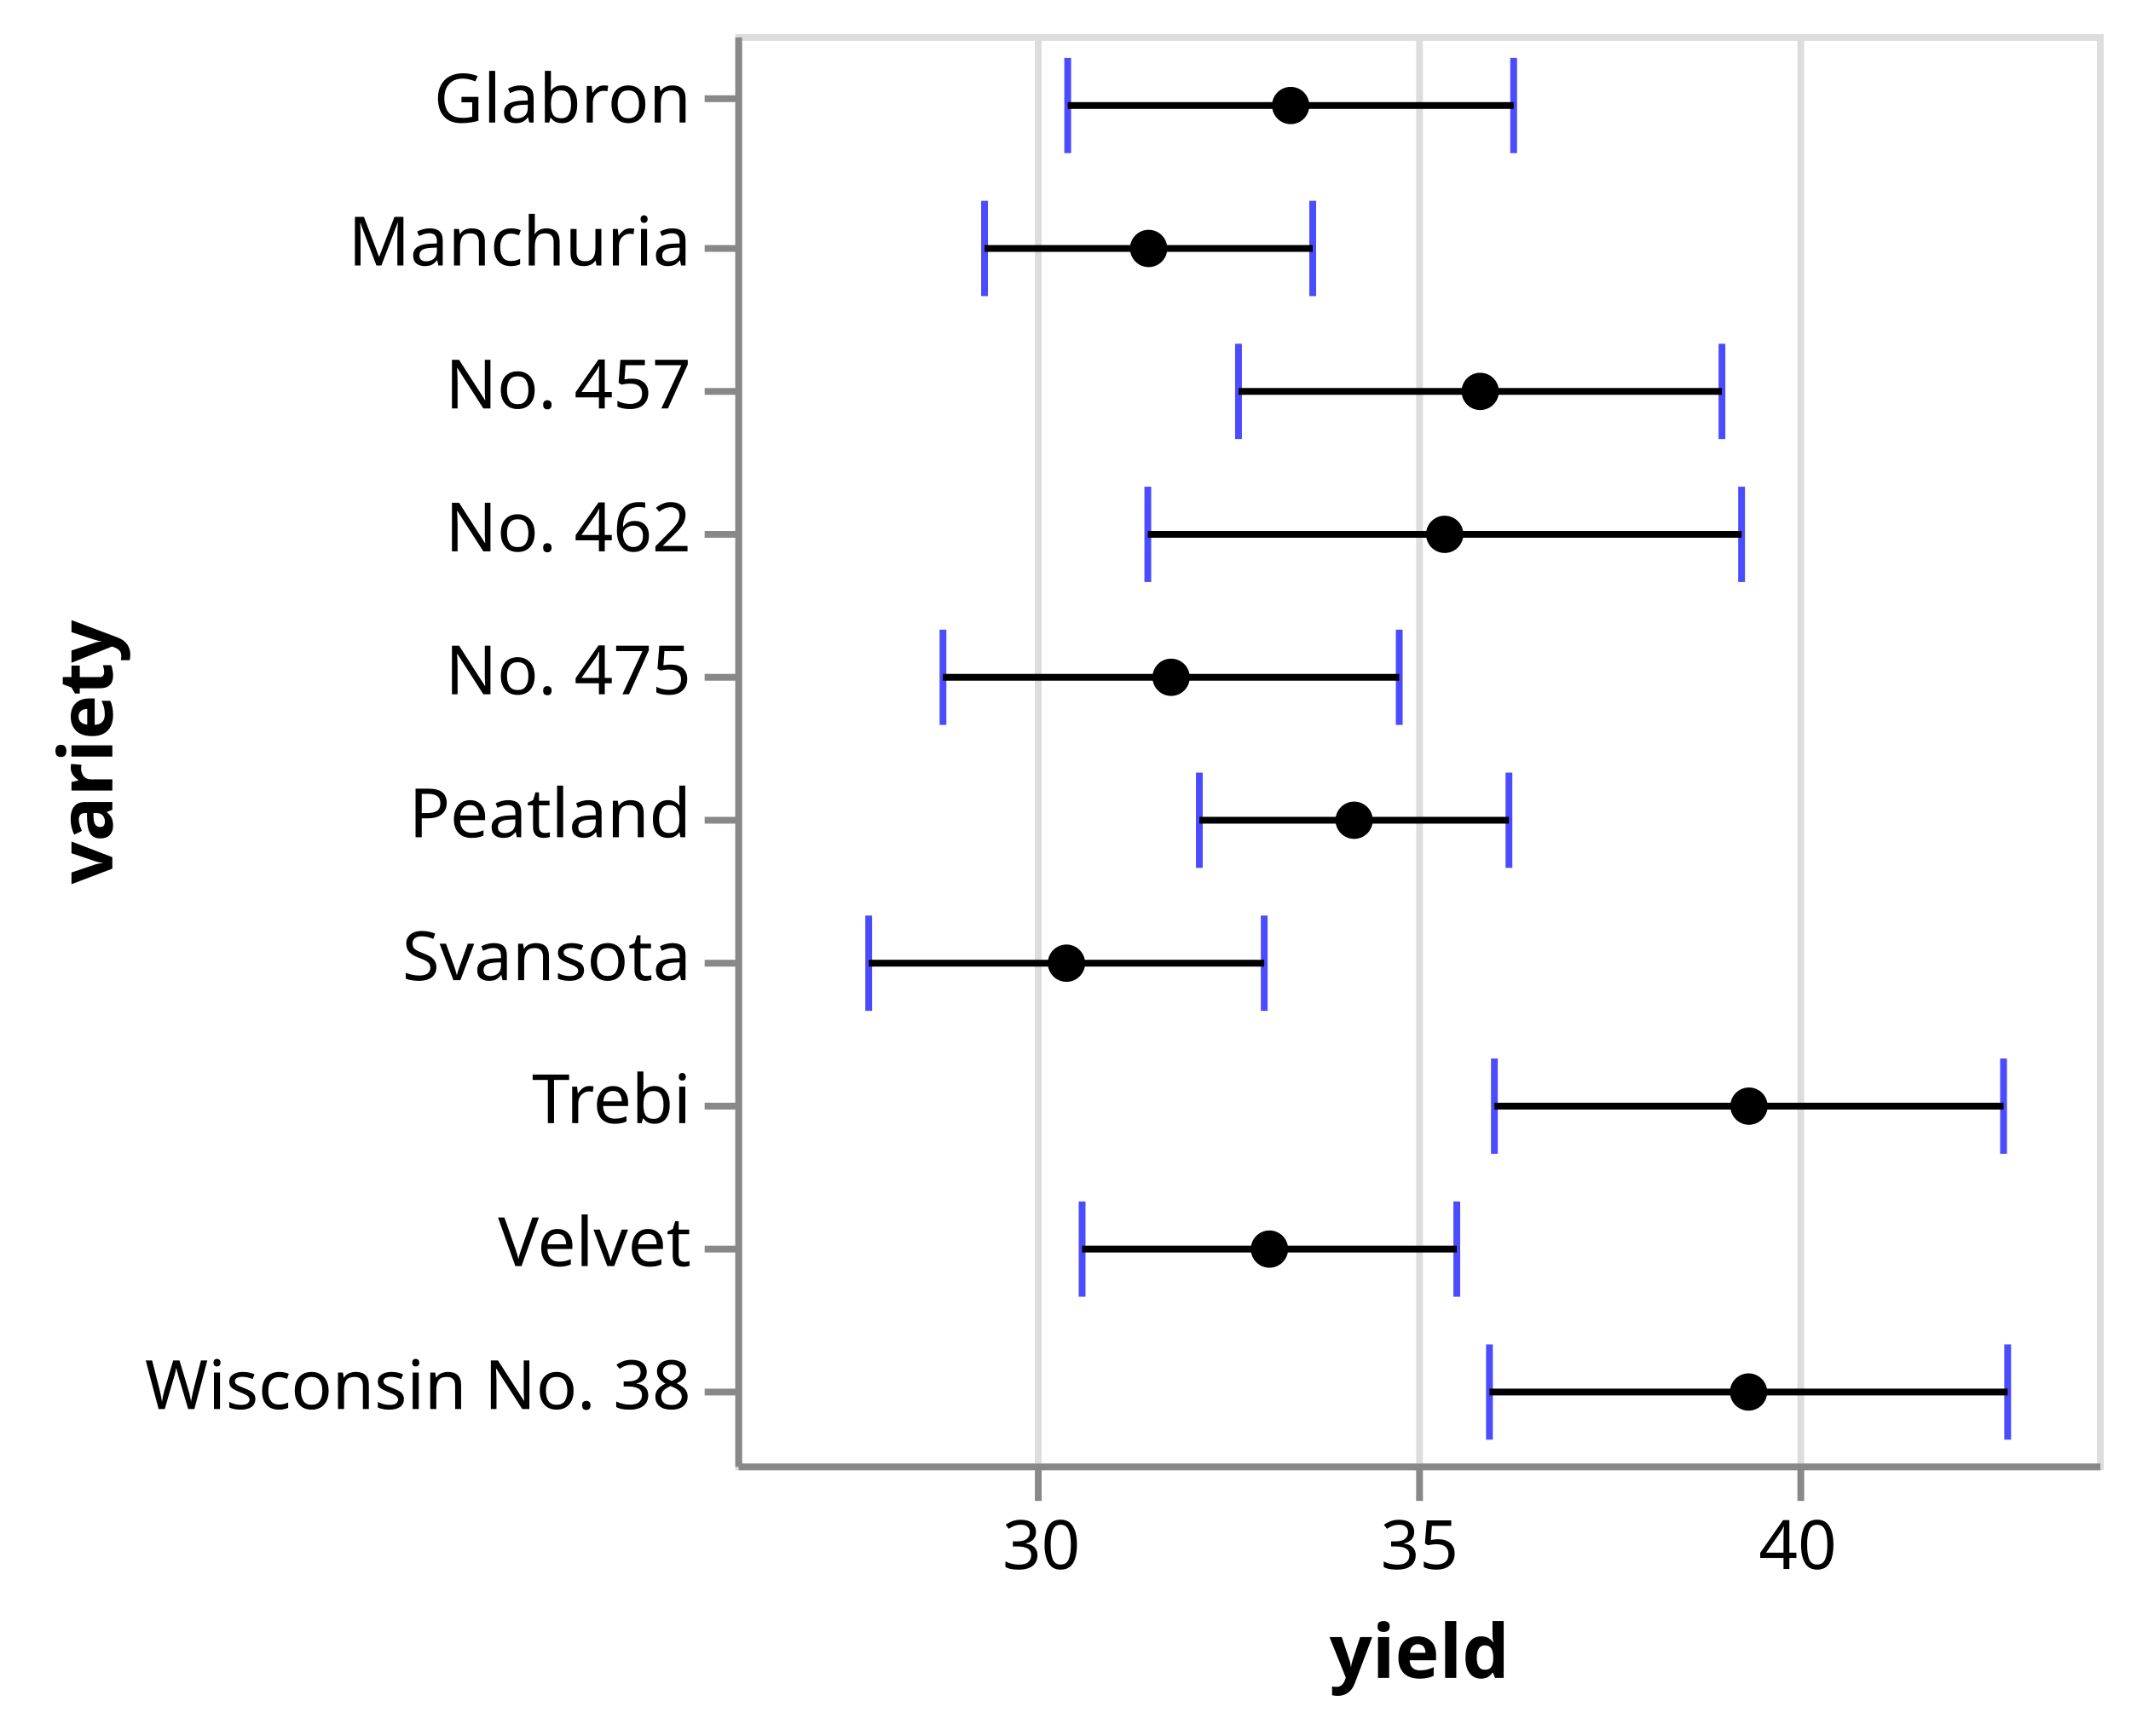
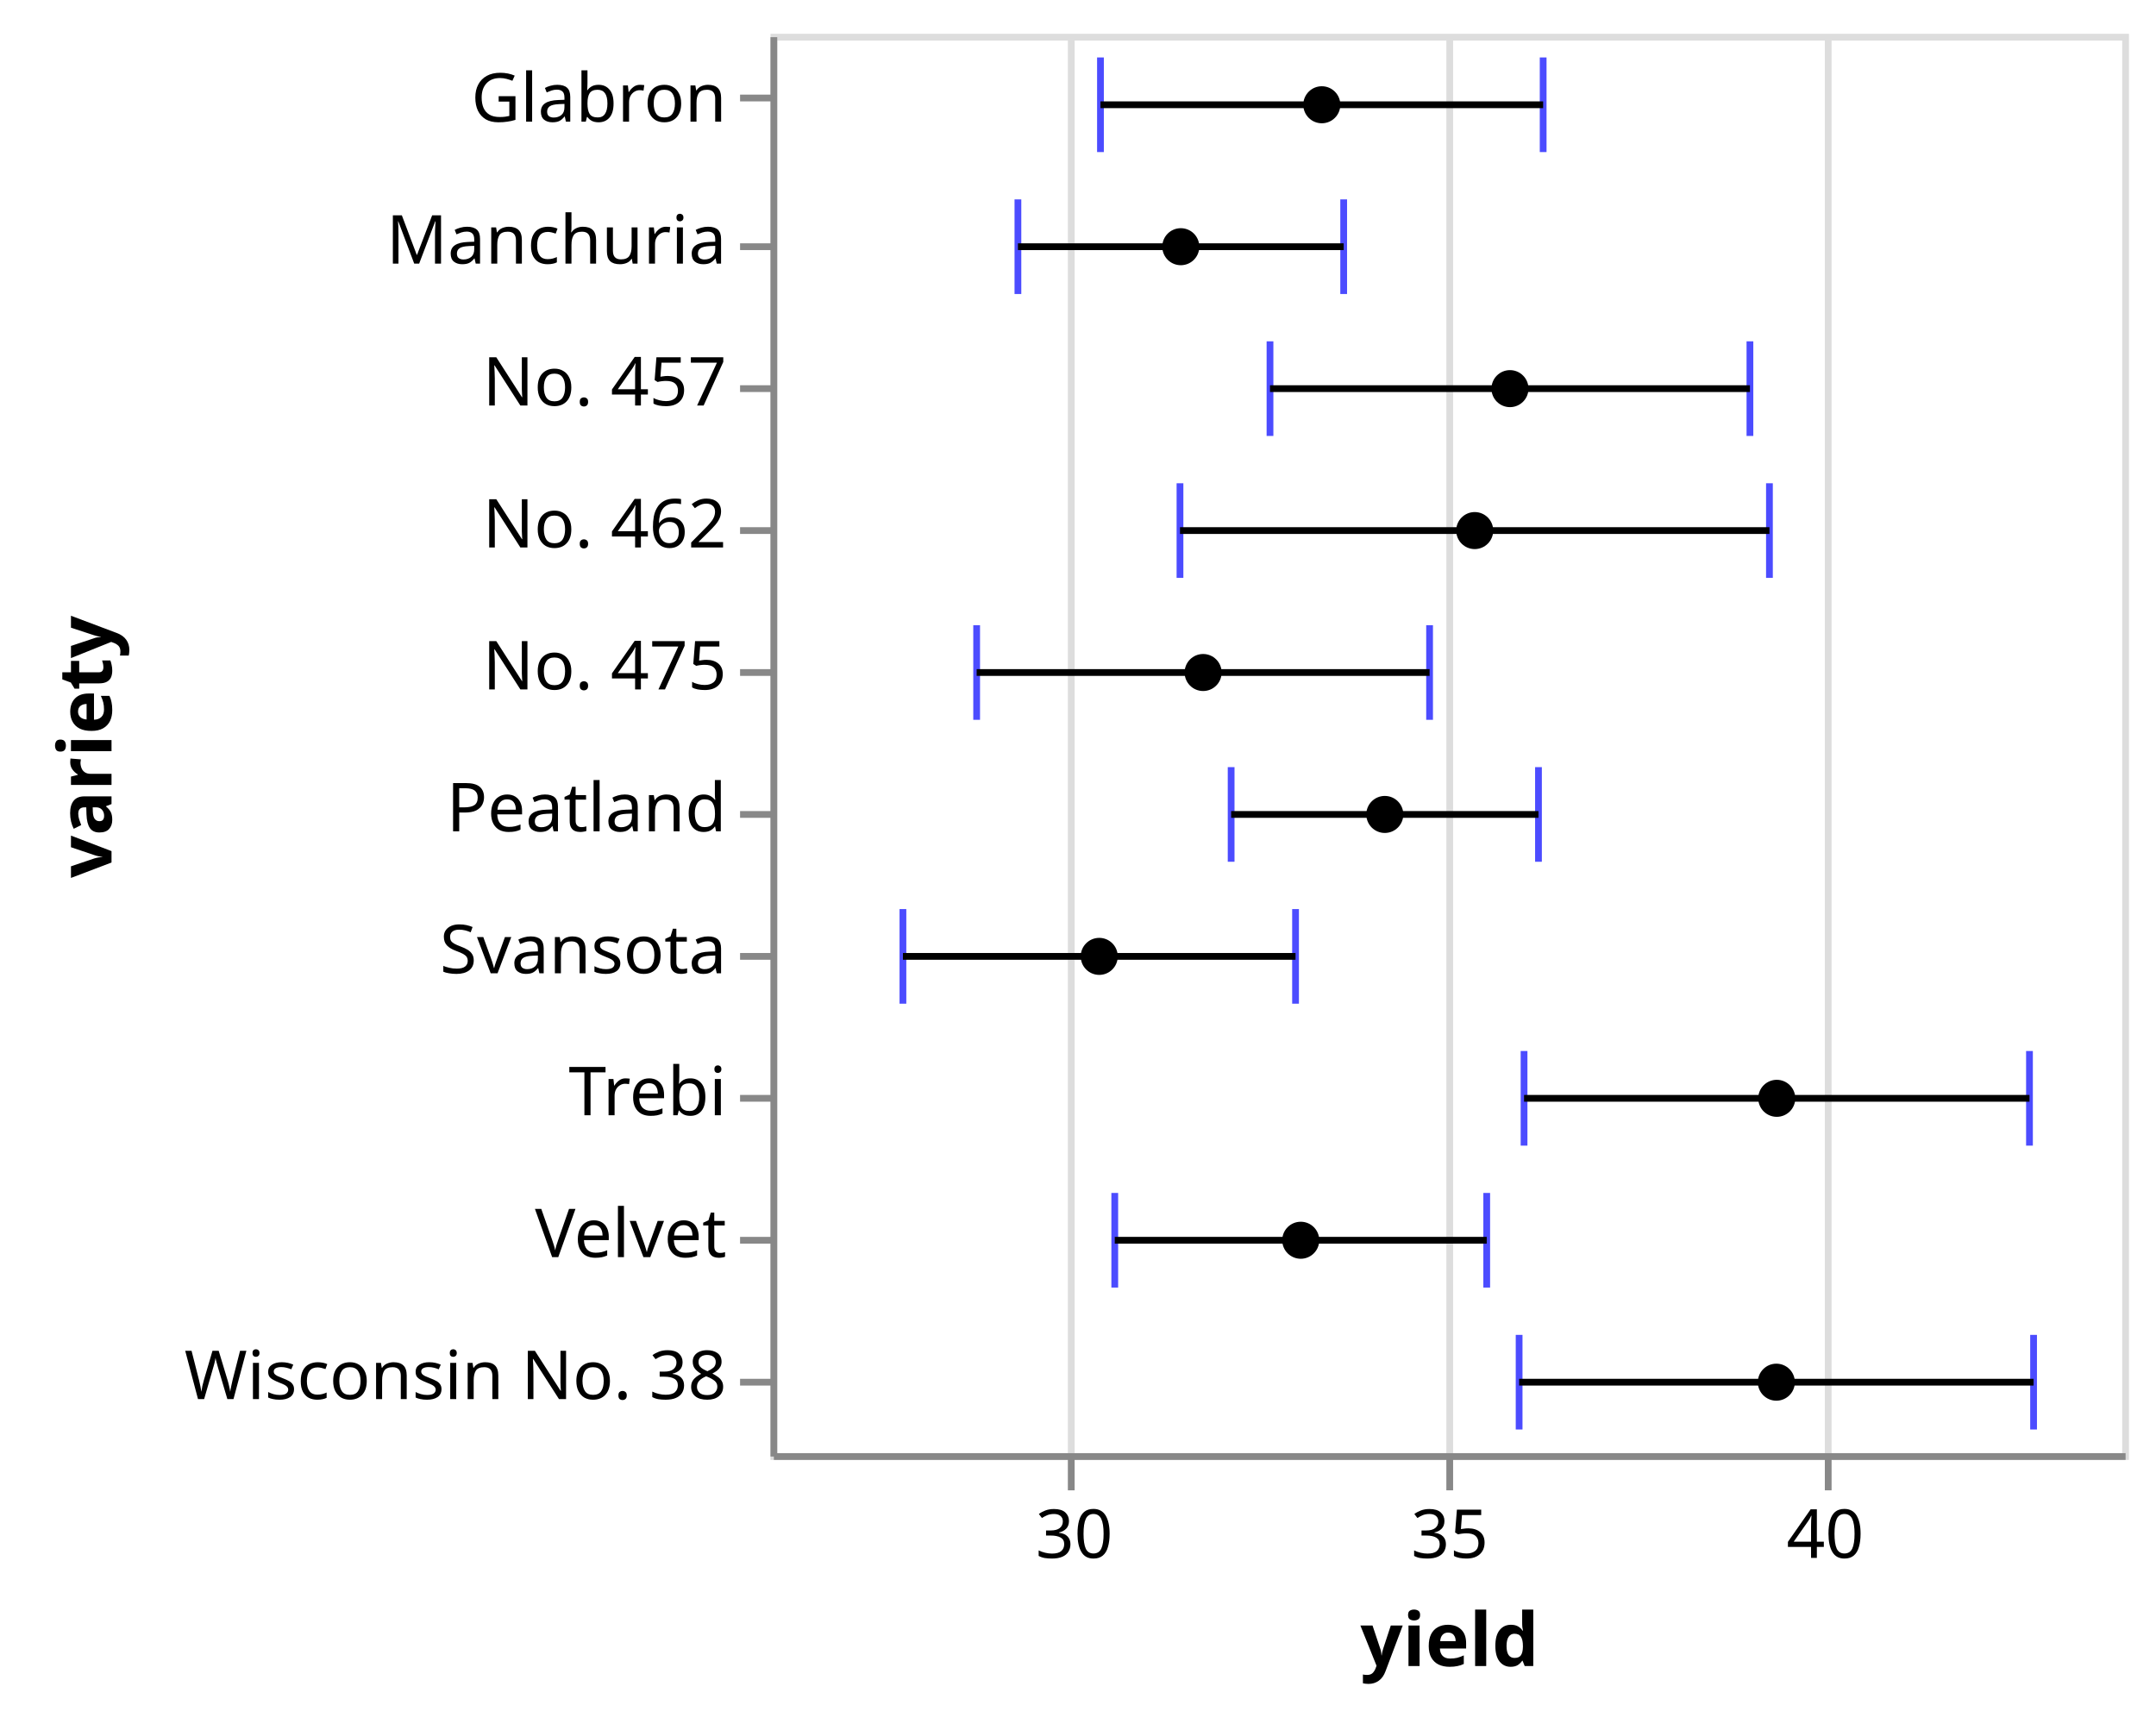
- <svg xmlns="http://www.w3.org/2000/svg" class="marks" width="313" height="255" viewBox="0 0 313 255" version="1.1">
-   <g transform="translate(108,5)">
+ <svg xmlns="http://www.w3.org/2000/svg" class="marks" width="319" height="255" viewBox="0 0 319 255" version="1.1">
+   <g transform="translate(114,5)">
    <g class="mark-group role-frame root">
      <g transform="translate(0,0)">
        <path class="background" d="M0.5,0.5h200v210h-200Z" style="fill: none; stroke: #ddd;" />
        <g>
          <g class="mark-group role-axis">
            <g transform="translate(0.5,210.5)">
              <path class="background" d="M0,0h0v0h0Z" style="pointer-events: none; fill: none;" />
              <g>
                <g class="mark-rule role-axis-grid" style="pointer-events: none;">
                  <line transform="translate(44,0)" x2="0" y2="-210" style="fill: none; stroke: #ddd; stroke-width: 1; opacity: 1;" />
                  <line transform="translate(100,0)" x2="0" y2="-210" style="fill: none; stroke: #ddd; stroke-width: 1; opacity: 1;" />
                  <line transform="translate(156,0)" x2="0" y2="-210" style="fill: none; stroke: #ddd; stroke-width: 1; opacity: 1;" />
                </g>
              </g>
            </g>
          </g>
          <g class="mark-rect role-mark layer_0_layer_0_marks">
            <path d="M36.11,24.5h1v14h-1Z" style="fill: blue; opacity: 0.7;" />
            <path d="M48.324,3.5h1v14h-1Z" style="fill: blue; opacity: 0.7;" />
            <path d="M19.096,129.5h1v14h-1Z" style="fill: blue; opacity: 0.7;" />
            <path d="M50.439,171.5h1v14h-1Z" style="fill: blue; opacity: 0.7;" />
            <path d="M110.997,150.5h1v14h-1Z" style="fill: blue; opacity: 0.7;" />
            <path d="M73.408,45.5h1v14h-1Z" style="fill: blue; opacity: 0.7;" />
            <path d="M60.09,66.5h1v14h-1Z" style="fill: blue; opacity: 0.7;" />
            <path d="M67.658,108.5h1v14h-1Z" style="fill: blue; opacity: 0.7;" />
            <path d="M30.004,87.5h1v14h-1Z" style="fill: blue; opacity: 0.7;" />
            <path d="M110.268,192.5h1v14h-1Z" style="fill: blue; opacity: 0.7;" />
          </g>
          <g class="mark-rect role-mark layer_0_layer_1_marks">
            <path d="M84.31,24.5h1v14h-1Z" style="fill: blue; opacity: 0.7;" />
            <path d="M113.824,3.5h1v14h-1Z" style="fill: blue; opacity: 0.7;" />
            <path d="M77.188,129.5h1v14h-1Z" style="fill: blue; opacity: 0.7;" />
            <path d="M105.474,171.5h1v14h-1Z" style="fill: blue; opacity: 0.7;" />
            <path d="M185.78,150.5h1v14h-1Z" style="fill: blue; opacity: 0.7;" />
            <path d="M144.419,45.5h1v14h-1Z" style="fill: blue; opacity: 0.7;" />
            <path d="M147.305,66.5h1v14h-1Z" style="fill: blue; opacity: 0.7;" />
            <path d="M113.132,108.5h1v14h-1Z" style="fill: blue; opacity: 0.7;" />
            <path d="M97.02,87.5h1v14h-1Z" style="fill: blue; opacity: 0.7;" />
            <path d="M186.387,192.5h1v14h-1Z" style="fill: blue; opacity: 0.7;" />
          </g>
          <g class="mark-rule role-mark layer_0_layer_2_marks">
            <line transform="translate(36.60995,31.5)" x2="48.2" y2="0" style="fill: none; stroke: black;" />
            <line transform="translate(48.82374,10.5)" x2="65.501" y2="0" style="fill: none; stroke: black;" />
            <line transform="translate(19.59598,136.5)" x2="58.092" y2="0" style="fill: none; stroke: black;" />
            <line transform="translate(50.93929,178.5)" x2="55.035" y2="0" style="fill: none; stroke: black;" />
            <line transform="translate(111.4975,157.5)" x2="74.783" y2="0" style="fill: none; stroke: black;" />
            <line transform="translate(73.9084,52.5)" x2="71.01" y2="0" style="fill: none; stroke: black;" />
            <line transform="translate(60.59017,73.5)" x2="87.215" y2="0" style="fill: none; stroke: black;" />
            <line transform="translate(68.15816,115.5)" x2="45.474" y2="0" style="fill: none; stroke: black;" />
            <line transform="translate(30.50442,94.5)" x2="67.016" y2="0" style="fill: none; stroke: black;" />
            <line transform="translate(110.7677,199.5)" x2="76.119" y2="0" style="fill: none; stroke: black;" />
          </g>
          <g class="mark-symbol role-mark layer_1_marks">
            <path transform="translate(60.70989,31.5)" d="M2.739,0A2.739,2.739,0,1,1,-2.739,0A2.739,2.739,0,1,1,2.739,0" style="fill: black; stroke-width: 2;" />
            <path transform="translate(81.57406,10.5)" d="M2.739,0A2.739,2.739,0,1,1,-2.739,0A2.739,2.739,0,1,1,2.739,0" style="fill: black; stroke-width: 2;" />
            <path transform="translate(48.64197,136.5)" d="M2.739,0A2.739,2.739,0,1,1,-2.739,0A2.739,2.739,0,1,1,2.739,0" style="fill: black; stroke-width: 2;" />
            <path transform="translate(78.45677,178.5)" d="M2.739,0A2.739,2.739,0,1,1,-2.739,0A2.739,2.739,0,1,1,2.739,0" style="fill: black; stroke-width: 2;" />
            <path transform="translate(148.8888,157.5)" d="M2.739,0A2.739,2.739,0,1,1,-2.739,0A2.739,2.739,0,1,1,2.739,0" style="fill: black; stroke-width: 2;" />
            <path transform="translate(109.4136,52.5)" d="M2.739,0A2.739,2.739,0,1,1,-2.739,0A2.739,2.739,0,1,1,2.739,0" style="fill: black; stroke-width: 2;" />
            <path transform="translate(104.1976,73.5)" d="M2.739,0A2.739,2.739,0,1,1,-2.739,0A2.739,2.739,0,1,1,2.739,0" style="fill: black; stroke-width: 2;" />
            <path transform="translate(90.89506,115.5)" d="M2.739,0A2.739,2.739,0,1,1,-2.739,0A2.739,2.739,0,1,1,2.739,0" style="fill: black; stroke-width: 2;" />
            <path transform="translate(64.01234,94.5)" d="M2.739,0A2.739,2.739,0,1,1,-2.739,0A2.739,2.739,0,1,1,2.739,0" style="fill: black; stroke-width: 2;" />
            <path transform="translate(148.8272,199.5)" d="M2.739,0A2.739,2.739,0,1,1,-2.739,0A2.739,2.739,0,1,1,2.739,0" style="fill: black; stroke-width: 2;" />
          </g>
          <g class="mark-group role-axis">
            <g transform="translate(0.5,210.5)">
              <path class="background" d="M0,0h0v0h0Z" style="pointer-events: none; fill: none;" />
              <g>
                <g class="mark-rule role-axis-tick" style="pointer-events: none;">
                  <line transform="translate(44,0)" x2="0" y2="5" style="fill: none; stroke: #888; stroke-width: 1; opacity: 1;" />
                  <line transform="translate(100,0)" x2="0" y2="5" style="fill: none; stroke: #888; stroke-width: 1; opacity: 1;" />
                  <line transform="translate(156,0)" x2="0" y2="5" style="fill: none; stroke: #888; stroke-width: 1; opacity: 1;" />
                </g>
                <g class="mark-text role-axis-label" style="pointer-events: none;">
                  <text text-anchor="middle" transform="translate(44.44444,15)" style="font-family: sans-serif; font-size: 10px; fill: #000; opacity: 1;">30</text>
                  <text text-anchor="middle" transform="translate(100,15)" style="font-family: sans-serif; font-size: 10px; fill: #000; opacity: 1;">35</text>
                  <text text-anchor="middle" transform="translate(155.5556,15)" style="font-family: sans-serif; font-size: 10px; fill: #000; opacity: 1;">40</text>
                </g>
                <g class="mark-rule role-axis-domain" style="pointer-events: none;">
                  <line transform="translate(0,0)" x2="200" y2="0" style="fill: none; stroke: #888; stroke-width: 1; opacity: 1;" />
                </g>
                <g class="mark-text role-axis-title" style="pointer-events: none;">
                  <text text-anchor="middle" transform="translate(100,31)" style="font-family: sans-serif; font-size: 11px; font-weight: bold; fill: #000; opacity: 1;">yield</text>
                </g>
              </g>
            </g>
          </g>
          <g class="mark-group role-axis">
            <g transform="translate(0.5,0.5)">
              <path class="background" d="M0,0h0v0h0Z" style="pointer-events: none; fill: none;" />
              <g>
                <g class="mark-rule role-axis-tick" style="pointer-events: none;">
                  <line transform="translate(0,9)" x2="-5" y2="0" style="fill: none; stroke: #888; stroke-width: 1; opacity: 1;" />
                  <line transform="translate(0,31)" x2="-5" y2="0" style="fill: none; stroke: #888; stroke-width: 1; opacity: 1;" />
                  <line transform="translate(0,52)" x2="-5" y2="0" style="fill: none; stroke: #888; stroke-width: 1; opacity: 1;" />
                  <line transform="translate(0,73)" x2="-5" y2="0" style="fill: none; stroke: #888; stroke-width: 1; opacity: 1;" />
                  <line transform="translate(0,94)" x2="-5" y2="0" style="fill: none; stroke: #888; stroke-width: 1; opacity: 1;" />
                  <line transform="translate(0,115)" x2="-5" y2="0" style="fill: none; stroke: #888; stroke-width: 1; opacity: 1;" />
                  <line transform="translate(0,136)" x2="-5" y2="0" style="fill: none; stroke: #888; stroke-width: 1; opacity: 1;" />
                  <line transform="translate(0,157)" x2="-5" y2="0" style="fill: none; stroke: #888; stroke-width: 1; opacity: 1;" />
                  <line transform="translate(0,178)" x2="-5" y2="0" style="fill: none; stroke: #888; stroke-width: 1; opacity: 1;" />
                  <line transform="translate(0,199)" x2="-5" y2="0" style="fill: none; stroke: #888; stroke-width: 1; opacity: 1;" />
                </g>
                <g class="mark-text role-axis-label" style="pointer-events: none;">
                  <text text-anchor="end" transform="translate(-7,12.5)" style="font-family: sans-serif; font-size: 10px; fill: #000; opacity: 1;">Glabron</text>
                  <text text-anchor="end" transform="translate(-7,33.5)" style="font-family: sans-serif; font-size: 10px; fill: #000; opacity: 1;">Manchuria</text>
                  <text text-anchor="end" transform="translate(-7,54.5)" style="font-family: sans-serif; font-size: 10px; fill: #000; opacity: 1;">No. 457</text>
                  <text text-anchor="end" transform="translate(-7,75.5)" style="font-family: sans-serif; font-size: 10px; fill: #000; opacity: 1;">No. 462</text>
                  <text text-anchor="end" transform="translate(-7,96.5)" style="font-family: sans-serif; font-size: 10px; fill: #000; opacity: 1;">No. 475</text>
                  <text text-anchor="end" transform="translate(-7,117.5)" style="font-family: sans-serif; font-size: 10px; fill: #000; opacity: 1;">Peatland</text>
                  <text text-anchor="end" transform="translate(-7,138.5)" style="font-family: sans-serif; font-size: 10px; fill: #000; opacity: 1;">Svansota</text>
                  <text text-anchor="end" transform="translate(-7,159.5)" style="font-family: sans-serif; font-size: 10px; fill: #000; opacity: 1;">Trebi</text>
                  <text text-anchor="end" transform="translate(-7,180.5)" style="font-family: sans-serif; font-size: 10px; fill: #000; opacity: 1;">Velvet</text>
                  <text text-anchor="end" transform="translate(-7,201.5)" style="font-family: sans-serif; font-size: 10px; fill: #000; opacity: 1;">Wisconsin No. 38</text>
                </g>
                <g class="mark-rule role-axis-domain" style="pointer-events: none;">
                  <line transform="translate(0,0)" x2="0" y2="210" style="fill: none; stroke: #888; stroke-width: 1; opacity: 1;" />
                </g>
                <g class="mark-text role-axis-title" style="pointer-events: none;">
-                   <text text-anchor="middle" transform="translate(-90,105) rotate(-90) translate(0,-2)" style="font-family: sans-serif; font-size: 11px; font-weight: bold; fill: #000; opacity: 1;">variety</text>
+                   <text text-anchor="middle" transform="translate(-96,105) rotate(-90) translate(0,-2)" style="font-family: sans-serif; font-size: 11px; font-weight: bold; fill: #000; opacity: 1;">variety</text>
                </g>
              </g>
            </g>
          </g>
        </g>
      </g>
    </g>
  </g>
</svg>
